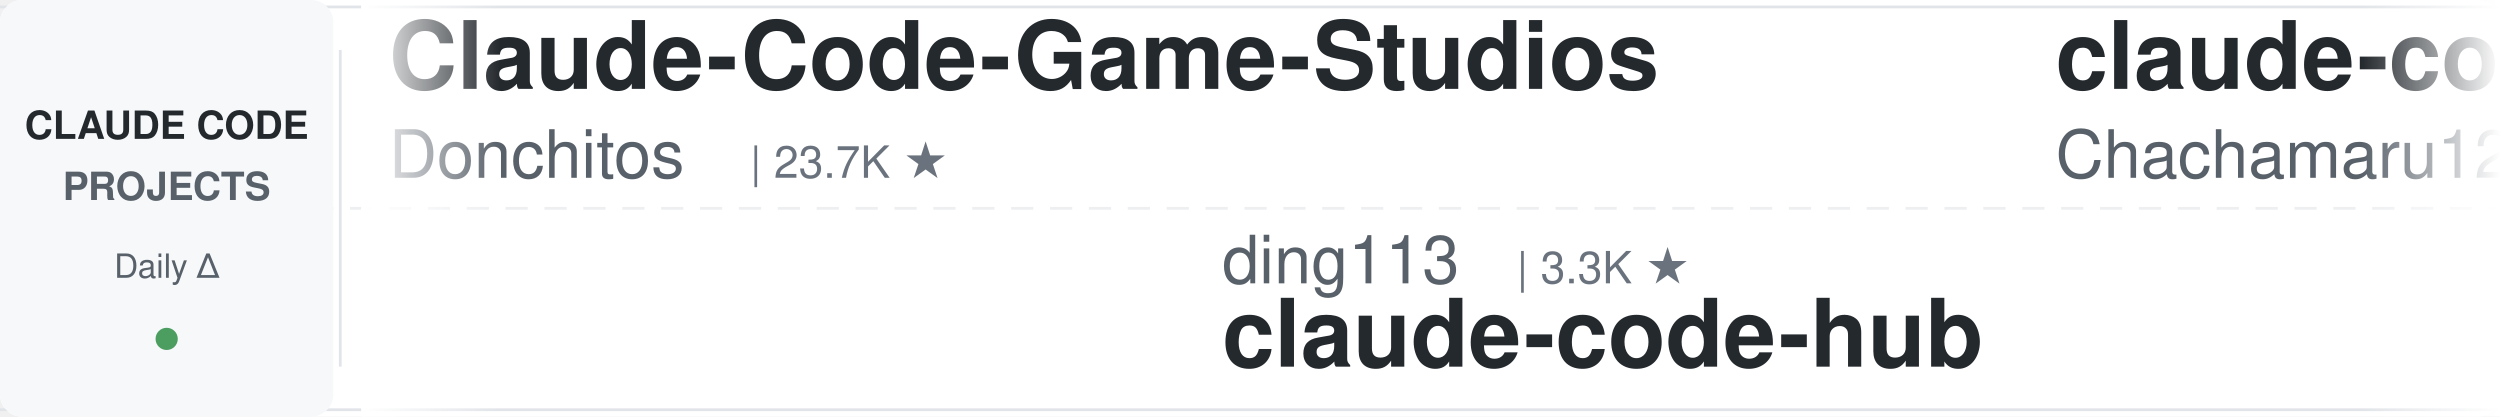
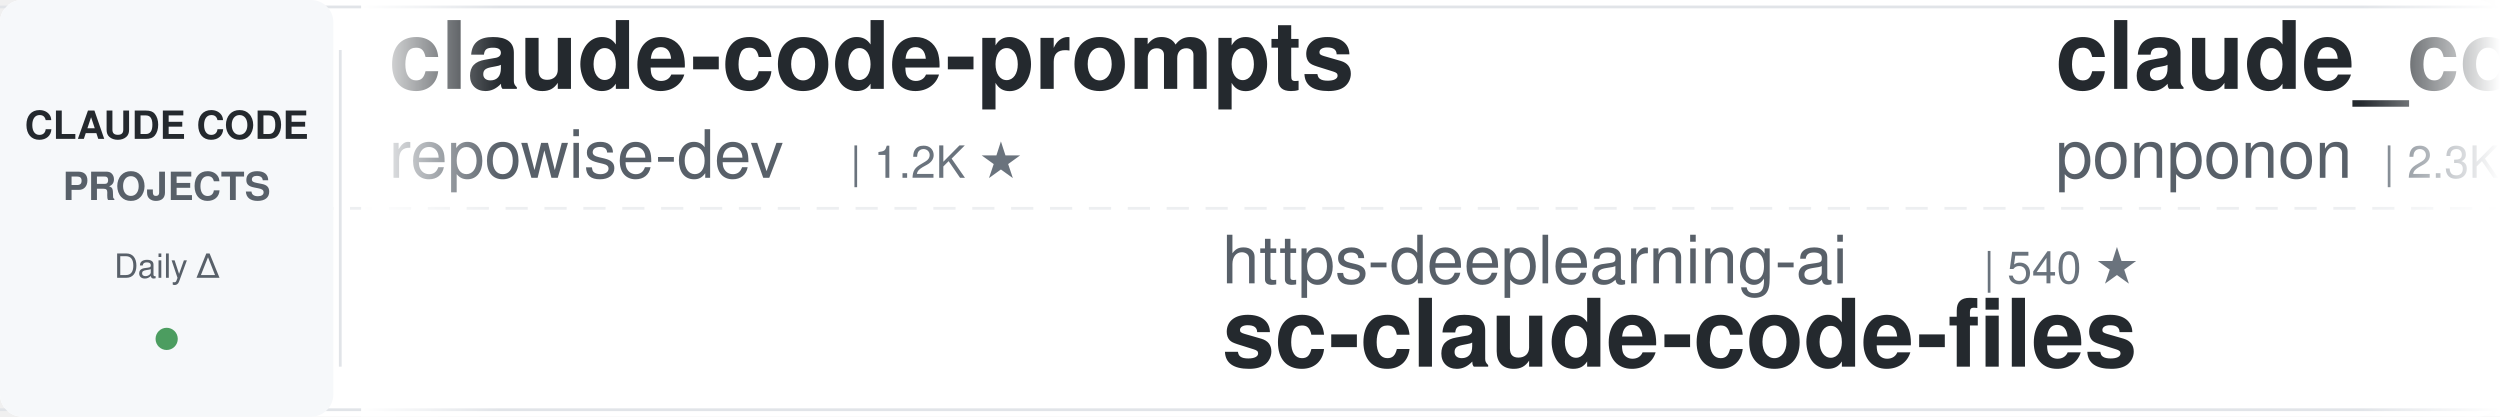
<svg xmlns="http://www.w3.org/2000/svg" width="900" height="150">
  <defs>
    <linearGradient id="leftFade" x1="0%" y1="0%" x2="100%" y2="0%">
      <stop offset="0%" style="stop-color:#ffffff;stop-opacity:1" />
      <stop offset="100%" style="stop-color:#ffffff;stop-opacity:0" />
    </linearGradient>
    <linearGradient id="rightFade" x1="0%" y1="0%" x2="100%" y2="0%">
      <stop offset="0%" style="stop-color:#ffffff;stop-opacity:0" />
      <stop offset="100%" style="stop-color:#ffffff;stop-opacity:1" />
    </linearGradient>
  </defs>
  <rect width="900" height="150" fill="#ffffff" rx="8" />
  <rect x="0" y="2" width="900" height="1" fill="#e1e4e8" />
  <rect x="0" y="147" width="900" height="1" fill="#e1e4e8" />
  <line x1="0" y1="75" x2="900" y2="75" stroke="#e1e4e8" stroke-width="1" stroke-dasharray="8 6" opacity="0.6" />
  <rect x="0" y="0" width="120" height="150" fill="#f6f8fa" rx="8" />
  <text x="60" y="50" font-family="-apple-system, BlinkMacSystemFont, 'Segoe UI', Helvetica, Arial, sans-serif" font-size="14" font-weight="600" fill="#24292e" text-anchor="middle">CLAUDE CODE</text>
  <text x="60" y="72" font-family="-apple-system, BlinkMacSystemFont, 'Segoe UI', Helvetica, Arial, sans-serif" font-size="14" font-weight="600" fill="#586069" text-anchor="middle">PROJECTS</text>
  <text x="60" y="100" font-family="-apple-system, BlinkMacSystemFont, 'Segoe UI', Helvetica, Arial, sans-serif" font-size="12" font-weight="500" fill="#586069" text-anchor="middle">Daily Δ</text>
  <circle cx="60" cy="122" r="4" fill="#22863a" opacity="0.8" />
  <rect x="122" y="18" width="1" height="114" fill="#e1e4e8" />
  <clipPath id="tickerClip">
    <rect x="130" y="0" width="770" height="150" />
  </clipPath>
  <g clip-path="url(#tickerClip)">
    <g id="tickerItems">
      <animateTransform attributeName="transform" attributeType="XML" type="translate" from="0 0" to="-3000 0" dur="54s" repeatCount="indefinite" />
      <g transform="translate(0, 0)">
-         <text x="140" y="32" font-family="-apple-system, BlinkMacSystemFont, 'Segoe UI', Helvetica, Arial, sans-serif" font-size="34" font-weight="600" fill="#24292e">Claude-Code-Game-Studios</text>
-         <text x="140" y="64" font-family="-apple-system, BlinkMacSystemFont, 'Segoe UI', Helvetica, Arial, sans-serif" font-size="24" font-weight="400" fill="#586069">Donchitos</text>
-         <text x="270" y="64" font-family="-apple-system, BlinkMacSystemFont, 'Segoe UI', Helvetica, Arial, sans-serif" font-size="16" font-weight="500" fill="#6a737d">| 23.7K ★</text>
+         <text x="140" y="32" font-family="-apple-system, BlinkMacSystemFont, 'Segoe UI', Helvetica, Arial, sans-serif" font-size="34" font-weight="600" fill="#24292e">claude-code-prompts</text>
+         <text x="140" y="64" font-family="-apple-system, BlinkMacSystemFont, 'Segoe UI', Helvetica, Arial, sans-serif" font-size="24" font-weight="400" fill="#586069">repowise-dev</text>
+         <text x="306" y="64" font-family="-apple-system, BlinkMacSystemFont, 'Segoe UI', Helvetica, Arial, sans-serif" font-size="16" font-weight="500" fill="#6a737d">| 1.2K ★</text>
      </g>
      <g transform="translate(300, 0)">
-         <text x="140" y="102" font-family="-apple-system, BlinkMacSystemFont, 'Segoe UI', Helvetica, Arial, sans-serif" font-size="24" font-weight="400" fill="#586069">ding113</text>
-         <text x="246" y="102" font-family="-apple-system, BlinkMacSystemFont, 'Segoe UI', Helvetica, Arial, sans-serif" font-size="16" font-weight="500" fill="#6a737d">| 3.3K ★</text>
-         <text x="140" y="132" font-family="-apple-system, BlinkMacSystemFont, 'Segoe UI', Helvetica, Arial, sans-serif" font-size="34" font-weight="600" fill="#24292e">claude-code-hub</text>
+         <text x="140" y="102" font-family="-apple-system, BlinkMacSystemFont, 'Segoe UI', Helvetica, Arial, sans-serif" font-size="24" font-weight="400" fill="#586069">https-deeplearning-ai</text>
+         <text x="414" y="102" font-family="-apple-system, BlinkMacSystemFont, 'Segoe UI', Helvetica, Arial, sans-serif" font-size="16" font-weight="500" fill="#6a737d">| 540 ★</text>
+         <text x="140" y="132" font-family="-apple-system, BlinkMacSystemFont, 'Segoe UI', Helvetica, Arial, sans-serif" font-size="34" font-weight="600" fill="#24292e">sc-claude-code-files</text>
      </g>
      <g transform="translate(600, 0)">
-         <text x="140" y="32" font-family="-apple-system, BlinkMacSystemFont, 'Segoe UI', Helvetica, Arial, sans-serif" font-size="34" font-weight="600" fill="#24292e">claude-code-harness</text>
-         <text x="140" y="64" font-family="-apple-system, BlinkMacSystemFont, 'Segoe UI', Helvetica, Arial, sans-serif" font-size="24" font-weight="400" fill="#586069">Chachamaru127</text>
-         <text x="318" y="64" font-family="-apple-system, BlinkMacSystemFont, 'Segoe UI', Helvetica, Arial, sans-serif" font-size="16" font-weight="500" fill="#6a737d">| 3.0K ★</text>
+         <text x="140" y="32" font-family="-apple-system, BlinkMacSystemFont, 'Segoe UI', Helvetica, Arial, sans-serif" font-size="34" font-weight="600" fill="#24292e">claude_code_src</text>
+         <text x="140" y="64" font-family="-apple-system, BlinkMacSystemFont, 'Segoe UI', Helvetica, Arial, sans-serif" font-size="24" font-weight="400" fill="#586069">ponponon</text>
+         <text x="258" y="64" font-family="-apple-system, BlinkMacSystemFont, 'Segoe UI', Helvetica, Arial, sans-serif" font-size="16" font-weight="500" fill="#6a737d">| 2.3K ★</text>
      </g>
      <g transform="translate(900, 0)">
-         <text x="140" y="102" font-family="-apple-system, BlinkMacSystemFont, 'Segoe UI', Helvetica, Arial, sans-serif" font-size="24" font-weight="400" fill="#586069">andrew-kramer-inno</text>
-         <text x="378" y="102" font-family="-apple-system, BlinkMacSystemFont, 'Segoe UI', Helvetica, Arial, sans-serif" font-size="16" font-weight="500" fill="#6a737d">| 593 ★</text>
-         <text x="140" y="132" font-family="-apple-system, BlinkMacSystemFont, 'Segoe UI', Helvetica, Arial, sans-serif" font-size="34" font-weight="600" fill="#24292e">claude-code-source-build</text>
+         <text x="140" y="102" font-family="-apple-system, BlinkMacSystemFont, 'Segoe UI', Helvetica, Arial, sans-serif" font-size="24" font-weight="400" fill="#586069">Piebald-AI</text>
+         <text x="282" y="102" font-family="-apple-system, BlinkMacSystemFont, 'Segoe UI', Helvetica, Arial, sans-serif" font-size="16" font-weight="500" fill="#6a737d">| 12.2K ★</text>
+         <text x="140" y="132" font-family="-apple-system, BlinkMacSystemFont, 'Segoe UI', Helvetica, Arial, sans-serif" font-size="34" font-weight="600" fill="#24292e">claude-code-system-promp...</text>
      </g>
      <g transform="translate(1200, 0)">
-         <text x="140" y="32" font-family="-apple-system, BlinkMacSystemFont, 'Segoe UI', Helvetica, Arial, sans-serif" font-size="34" font-weight="600" fill="#24292e">claude-code-plugins-plus...</text>
-         <text x="140" y="64" font-family="-apple-system, BlinkMacSystemFont, 'Segoe UI', Helvetica, Arial, sans-serif" font-size="24" font-weight="400" fill="#586069">jeremylongshore</text>
-         <text x="342" y="64" font-family="-apple-system, BlinkMacSystemFont, 'Segoe UI', Helvetica, Arial, sans-serif" font-size="16" font-weight="500" fill="#6a737d">| 2.6K ★</text>
+         <text x="140" y="32" font-family="-apple-system, BlinkMacSystemFont, 'Segoe UI', Helvetica, Arial, sans-serif" font-size="34" font-weight="600" fill="#24292e">awesome-claude-code-tool...</text>
+         <text x="140" y="64" font-family="-apple-system, BlinkMacSystemFont, 'Segoe UI', Helvetica, Arial, sans-serif" font-size="24" font-weight="400" fill="#586069">rohitg00</text>
+         <text x="258" y="64" font-family="-apple-system, BlinkMacSystemFont, 'Segoe UI', Helvetica, Arial, sans-serif" font-size="16" font-weight="500" fill="#6a737d">| 2.5K ★</text>
      </g>
      <g transform="translate(1500, 0)">
-         <text x="140" y="102" font-family="-apple-system, BlinkMacSystemFont, 'Segoe UI', Helvetica, Arial, sans-serif" font-size="24" font-weight="400" fill="#586069">Cranot</text>
-         <text x="234" y="102" font-family="-apple-system, BlinkMacSystemFont, 'Segoe UI', Helvetica, Arial, sans-serif" font-size="16" font-weight="500" fill="#6a737d">| 2.9K ★</text>
-         <text x="140" y="132" font-family="-apple-system, BlinkMacSystemFont, 'Segoe UI', Helvetica, Arial, sans-serif" font-size="34" font-weight="600" fill="#24292e">claude-code-guide</text>
-       </g>
-       <g transform="translate(1800, 0)">
-         <text x="140" y="32" font-family="-apple-system, BlinkMacSystemFont, 'Segoe UI', Helvetica, Arial, sans-serif" font-size="34" font-weight="600" fill="#24292e">claude-code-analysis</text>
-         <text x="140" y="64" font-family="-apple-system, BlinkMacSystemFont, 'Segoe UI', Helvetica, Arial, sans-serif" font-size="24" font-weight="400" fill="#586069">liuup</text>
-         <text x="222" y="64" font-family="-apple-system, BlinkMacSystemFont, 'Segoe UI', Helvetica, Arial, sans-serif" font-size="16" font-weight="500" fill="#6a737d">| 3.8K ★</text>
-       </g>
-       <g transform="translate(2100, 0)">
        <text x="140" y="102" font-family="-apple-system, BlinkMacSystemFont, 'Segoe UI', Helvetica, Arial, sans-serif" font-size="24" font-weight="400" fill="#586069">davila7</text>
        <text x="246" y="102" font-family="-apple-system, BlinkMacSystemFont, 'Segoe UI', Helvetica, Arial, sans-serif" font-size="16" font-weight="500" fill="#6a737d">| 30.2K ★</text>
        <text x="140" y="132" font-family="-apple-system, BlinkMacSystemFont, 'Segoe UI', Helvetica, Arial, sans-serif" font-size="34" font-weight="600" fill="#24292e">claude-code-templates</text>
      </g>
+       <g transform="translate(1800, 0)">
+         <text x="140" y="32" font-family="-apple-system, BlinkMacSystemFont, 'Segoe UI', Helvetica, Arial, sans-serif" font-size="34" font-weight="600" fill="#24292e">claude-code-proxy</text>
+         <text x="140" y="64" font-family="-apple-system, BlinkMacSystemFont, 'Segoe UI', Helvetica, Arial, sans-serif" font-size="24" font-weight="400" fill="#586069">fuergaosi233</text>
+         <text x="306" y="64" font-family="-apple-system, BlinkMacSystemFont, 'Segoe UI', Helvetica, Arial, sans-serif" font-size="16" font-weight="500" fill="#6a737d">| 2.8K ★</text>
+       </g>
+       <g transform="translate(2100, 0)">
+         <text x="140" y="102" font-family="-apple-system, BlinkMacSystemFont, 'Segoe UI', Helvetica, Arial, sans-serif" font-size="24" font-weight="400" fill="#586069">alejandrobalderas</text>
+         <text x="366" y="102" font-family="-apple-system, BlinkMacSystemFont, 'Segoe UI', Helvetica, Arial, sans-serif" font-size="16" font-weight="500" fill="#6a737d">| 2.7K ★</text>
+         <text x="140" y="132" font-family="-apple-system, BlinkMacSystemFont, 'Segoe UI', Helvetica, Arial, sans-serif" font-size="34" font-weight="600" fill="#24292e">claude-code-from-source</text>
+       </g>
      <g transform="translate(2400, 0)">
-         <text x="140" y="32" font-family="-apple-system, BlinkMacSystemFont, 'Segoe UI', Helvetica, Arial, sans-serif" font-size="34" font-weight="600" fill="#24292e">claude-code-tips</text>
-         <text x="140" y="64" font-family="-apple-system, BlinkMacSystemFont, 'Segoe UI', Helvetica, Arial, sans-serif" font-size="24" font-weight="400" fill="#586069">ykdojo</text>
-         <text x="234" y="64" font-family="-apple-system, BlinkMacSystemFont, 'Segoe UI', Helvetica, Arial, sans-serif" font-size="16" font-weight="500" fill="#6a737d">| 9.6K ★</text>
+         <text x="140" y="32" font-family="-apple-system, BlinkMacSystemFont, 'Segoe UI', Helvetica, Arial, sans-serif" font-size="34" font-weight="600" fill="#24292e">claude-code-rev</text>
+         <text x="140" y="64" font-family="-apple-system, BlinkMacSystemFont, 'Segoe UI', Helvetica, Arial, sans-serif" font-size="24" font-weight="400" fill="#586069">oboard</text>
+         <text x="234" y="64" font-family="-apple-system, BlinkMacSystemFont, 'Segoe UI', Helvetica, Arial, sans-serif" font-size="16" font-weight="500" fill="#6a737d">| 3.3K ★</text>
      </g>
      <g transform="translate(2700, 0)">
-         <text x="140" y="102" font-family="-apple-system, BlinkMacSystemFont, 'Segoe UI', Helvetica, Arial, sans-serif" font-size="24" font-weight="400" fill="#586069">simonw</text>
-         <text x="234" y="102" font-family="-apple-system, BlinkMacSystemFont, 'Segoe UI', Helvetica, Arial, sans-serif" font-size="16" font-weight="500" fill="#6a737d">| 1.7K ★</text>
-         <text x="140" y="132" font-family="-apple-system, BlinkMacSystemFont, 'Segoe UI', Helvetica, Arial, sans-serif" font-size="34" font-weight="600" fill="#24292e">claude-code-transcripts</text>
+         <text x="140" y="102" font-family="-apple-system, BlinkMacSystemFont, 'Segoe UI', Helvetica, Arial, sans-serif" font-size="24" font-weight="400" fill="#586069">anthropics</text>
+         <text x="282" y="102" font-family="-apple-system, BlinkMacSystemFont, 'Segoe UI', Helvetica, Arial, sans-serif" font-size="16" font-weight="500" fill="#6a737d">| 167.3K ★</text>
+         <text x="140" y="132" font-family="-apple-system, BlinkMacSystemFont, 'Segoe UI', Helvetica, Arial, sans-serif" font-size="34" font-weight="600" fill="#24292e">skills</text>
      </g>
      <g transform="translate(3000, 0)">
-         <text x="140" y="32" font-family="-apple-system, BlinkMacSystemFont, 'Segoe UI', Helvetica, Arial, sans-serif" font-size="34" font-weight="600" fill="#24292e">Claude-Code-Game-Studios</text>
-         <text x="140" y="64" font-family="-apple-system, BlinkMacSystemFont, 'Segoe UI', Helvetica, Arial, sans-serif" font-size="24" font-weight="400" fill="#586069">Donchitos</text>
-         <text x="270" y="64" font-family="-apple-system, BlinkMacSystemFont, 'Segoe UI', Helvetica, Arial, sans-serif" font-size="16" font-weight="500" fill="#6a737d">| 23.7K ★</text>
+         <text x="140" y="32" font-family="-apple-system, BlinkMacSystemFont, 'Segoe UI', Helvetica, Arial, sans-serif" font-size="34" font-weight="600" fill="#24292e">claude-code-prompts</text>
+         <text x="140" y="64" font-family="-apple-system, BlinkMacSystemFont, 'Segoe UI', Helvetica, Arial, sans-serif" font-size="24" font-weight="400" fill="#586069">repowise-dev</text>
+         <text x="306" y="64" font-family="-apple-system, BlinkMacSystemFont, 'Segoe UI', Helvetica, Arial, sans-serif" font-size="16" font-weight="500" fill="#6a737d">| 1.2K ★</text>
      </g>
      <g transform="translate(3300, 0)">
-         <text x="140" y="102" font-family="-apple-system, BlinkMacSystemFont, 'Segoe UI', Helvetica, Arial, sans-serif" font-size="24" font-weight="400" fill="#586069">ding113</text>
-         <text x="246" y="102" font-family="-apple-system, BlinkMacSystemFont, 'Segoe UI', Helvetica, Arial, sans-serif" font-size="16" font-weight="500" fill="#6a737d">| 3.3K ★</text>
-         <text x="140" y="132" font-family="-apple-system, BlinkMacSystemFont, 'Segoe UI', Helvetica, Arial, sans-serif" font-size="34" font-weight="600" fill="#24292e">claude-code-hub</text>
+         <text x="140" y="102" font-family="-apple-system, BlinkMacSystemFont, 'Segoe UI', Helvetica, Arial, sans-serif" font-size="24" font-weight="400" fill="#586069">https-deeplearning-ai</text>
+         <text x="414" y="102" font-family="-apple-system, BlinkMacSystemFont, 'Segoe UI', Helvetica, Arial, sans-serif" font-size="16" font-weight="500" fill="#6a737d">| 540 ★</text>
+         <text x="140" y="132" font-family="-apple-system, BlinkMacSystemFont, 'Segoe UI', Helvetica, Arial, sans-serif" font-size="34" font-weight="600" fill="#24292e">sc-claude-code-files</text>
      </g>
      <g transform="translate(3600, 0)">
-         <text x="140" y="32" font-family="-apple-system, BlinkMacSystemFont, 'Segoe UI', Helvetica, Arial, sans-serif" font-size="34" font-weight="600" fill="#24292e">claude-code-harness</text>
-         <text x="140" y="64" font-family="-apple-system, BlinkMacSystemFont, 'Segoe UI', Helvetica, Arial, sans-serif" font-size="24" font-weight="400" fill="#586069">Chachamaru127</text>
-         <text x="318" y="64" font-family="-apple-system, BlinkMacSystemFont, 'Segoe UI', Helvetica, Arial, sans-serif" font-size="16" font-weight="500" fill="#6a737d">| 3.0K ★</text>
+         <text x="140" y="32" font-family="-apple-system, BlinkMacSystemFont, 'Segoe UI', Helvetica, Arial, sans-serif" font-size="34" font-weight="600" fill="#24292e">claude_code_src</text>
+         <text x="140" y="64" font-family="-apple-system, BlinkMacSystemFont, 'Segoe UI', Helvetica, Arial, sans-serif" font-size="24" font-weight="400" fill="#586069">ponponon</text>
+         <text x="258" y="64" font-family="-apple-system, BlinkMacSystemFont, 'Segoe UI', Helvetica, Arial, sans-serif" font-size="16" font-weight="500" fill="#6a737d">| 2.3K ★</text>
      </g>
      <g transform="translate(3900, 0)">
-         <text x="140" y="102" font-family="-apple-system, BlinkMacSystemFont, 'Segoe UI', Helvetica, Arial, sans-serif" font-size="24" font-weight="400" fill="#586069">andrew-kramer-inno</text>
-         <text x="378" y="102" font-family="-apple-system, BlinkMacSystemFont, 'Segoe UI', Helvetica, Arial, sans-serif" font-size="16" font-weight="500" fill="#6a737d">| 593 ★</text>
-         <text x="140" y="132" font-family="-apple-system, BlinkMacSystemFont, 'Segoe UI', Helvetica, Arial, sans-serif" font-size="34" font-weight="600" fill="#24292e">claude-code-source-build</text>
+         <text x="140" y="102" font-family="-apple-system, BlinkMacSystemFont, 'Segoe UI', Helvetica, Arial, sans-serif" font-size="24" font-weight="400" fill="#586069">Piebald-AI</text>
+         <text x="282" y="102" font-family="-apple-system, BlinkMacSystemFont, 'Segoe UI', Helvetica, Arial, sans-serif" font-size="16" font-weight="500" fill="#6a737d">| 12.2K ★</text>
+         <text x="140" y="132" font-family="-apple-system, BlinkMacSystemFont, 'Segoe UI', Helvetica, Arial, sans-serif" font-size="34" font-weight="600" fill="#24292e">claude-code-system-promp...</text>
      </g>
    </g>
  </g>
  <rect x="130" y="0" width="50" height="150" fill="url(#leftFade)" />
  <rect x="850" y="0" width="50" height="150" fill="url(#rightFade)" />
</svg>
